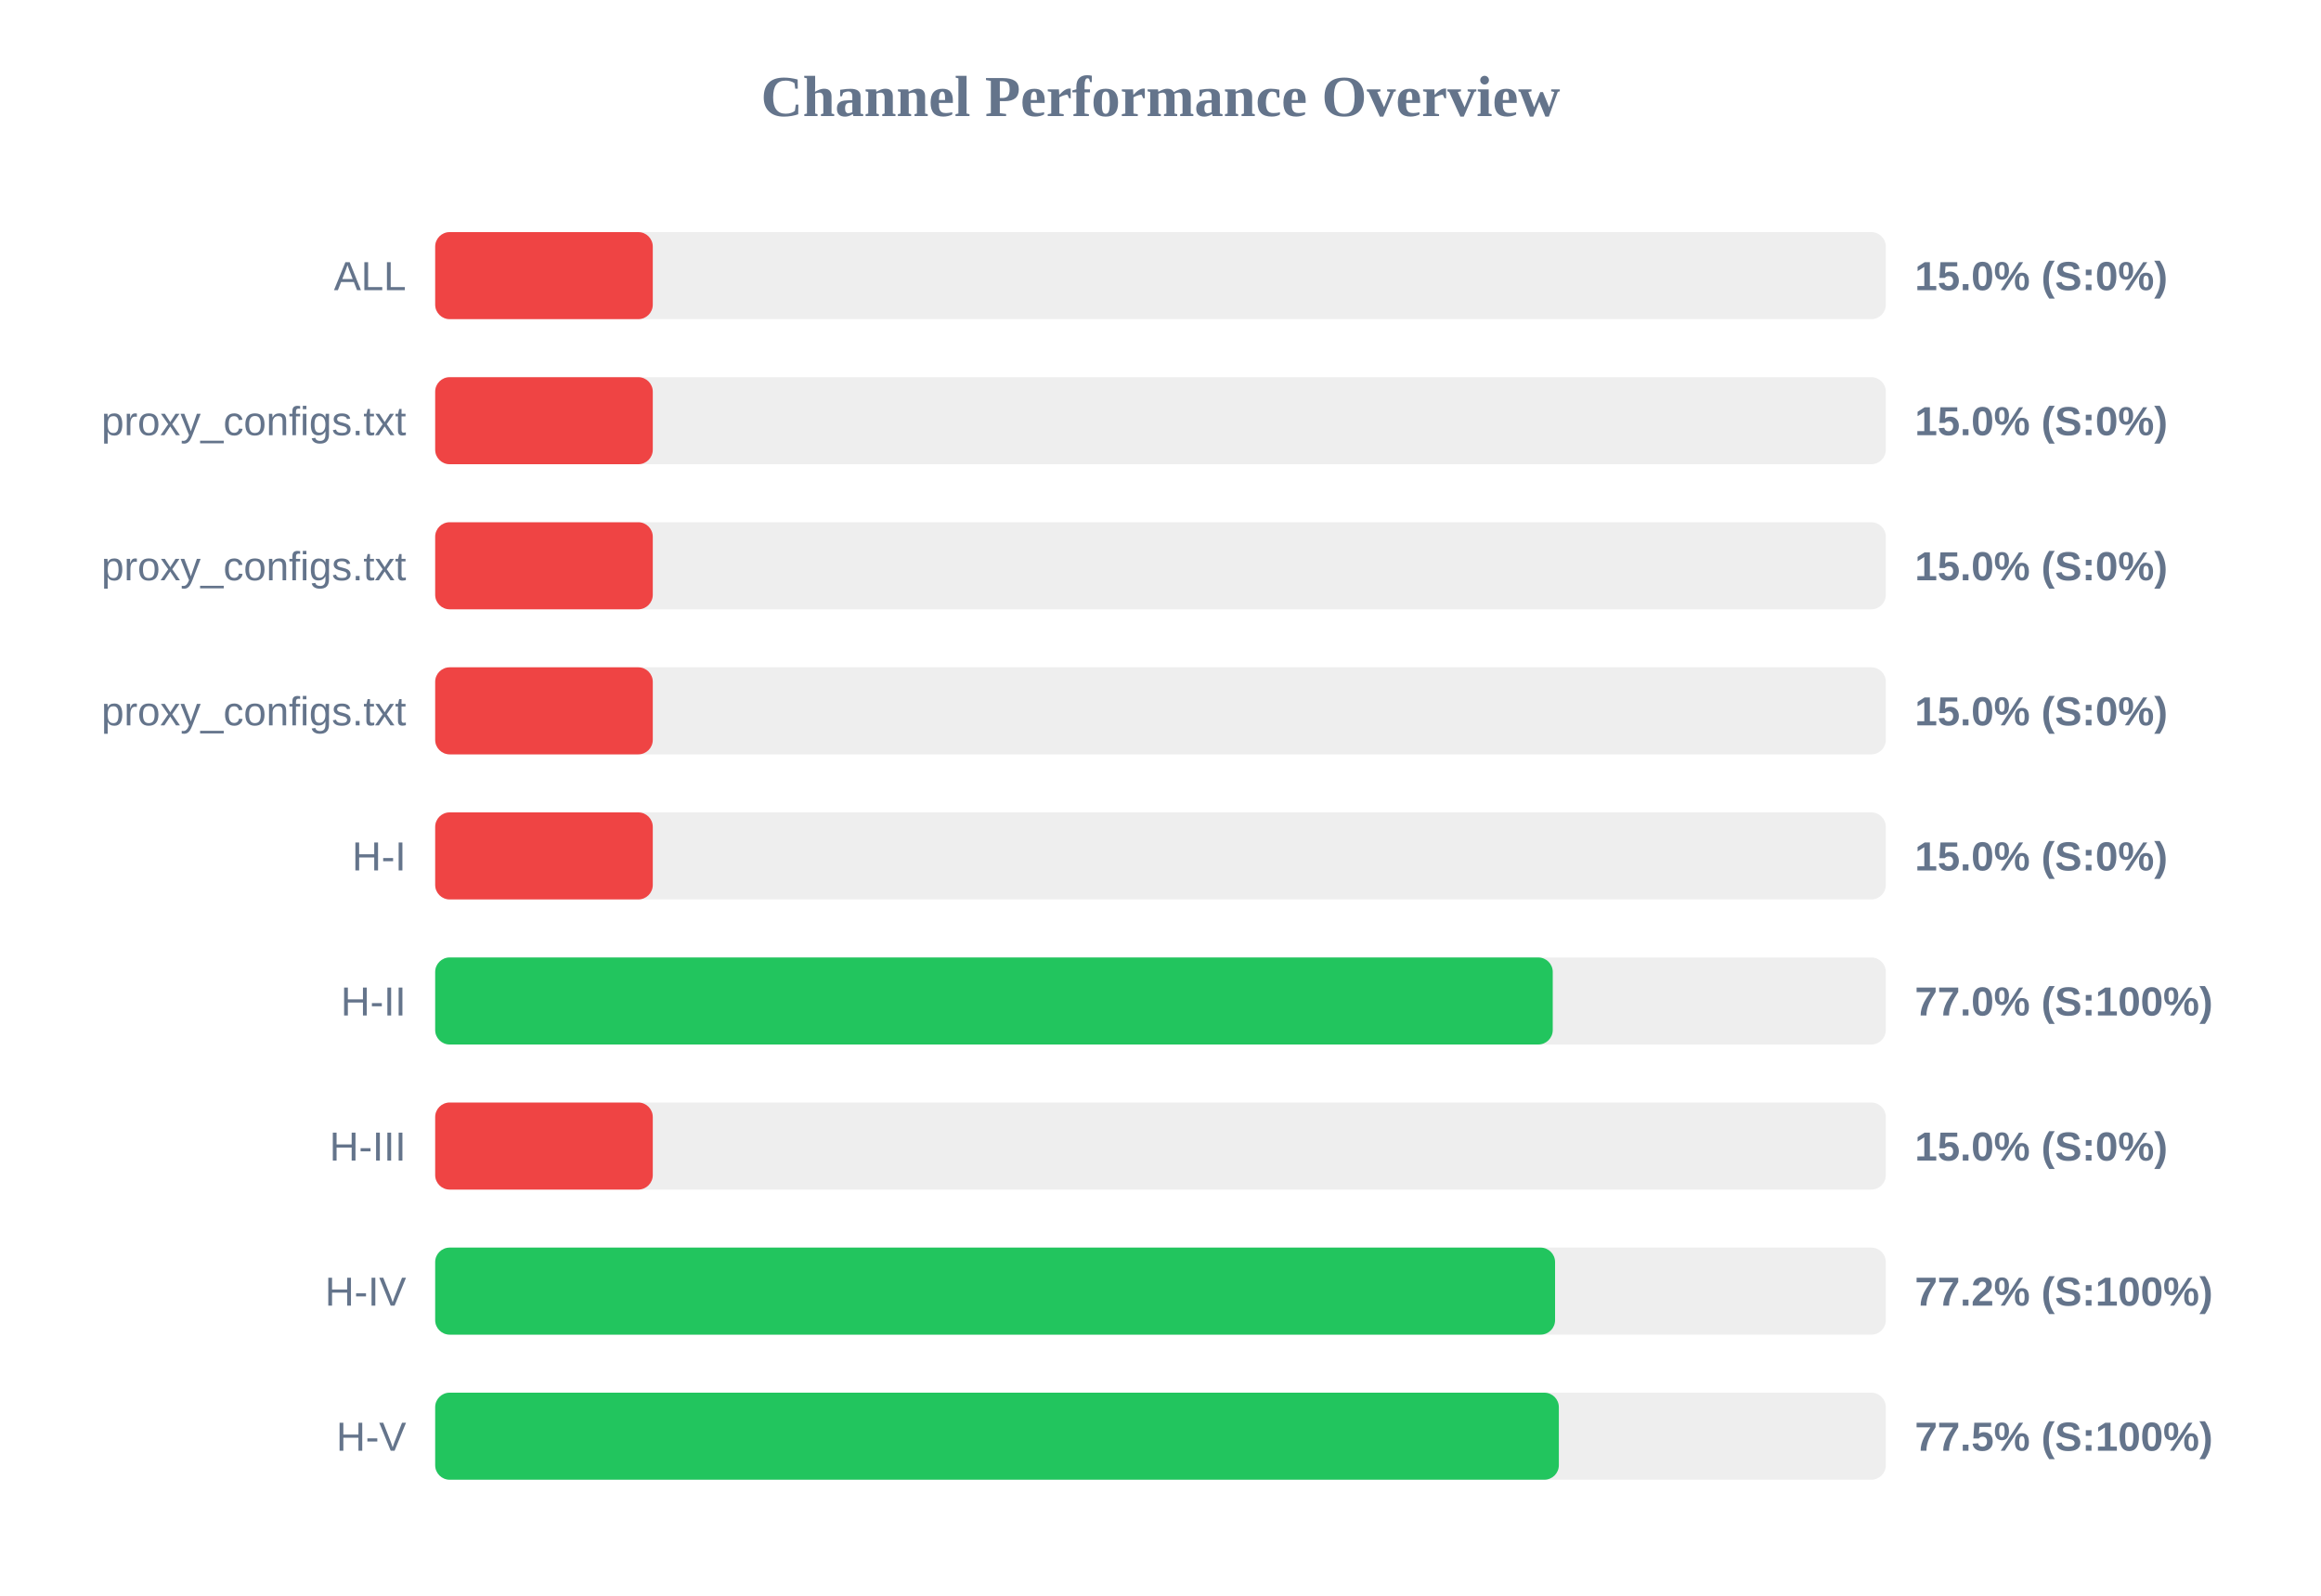
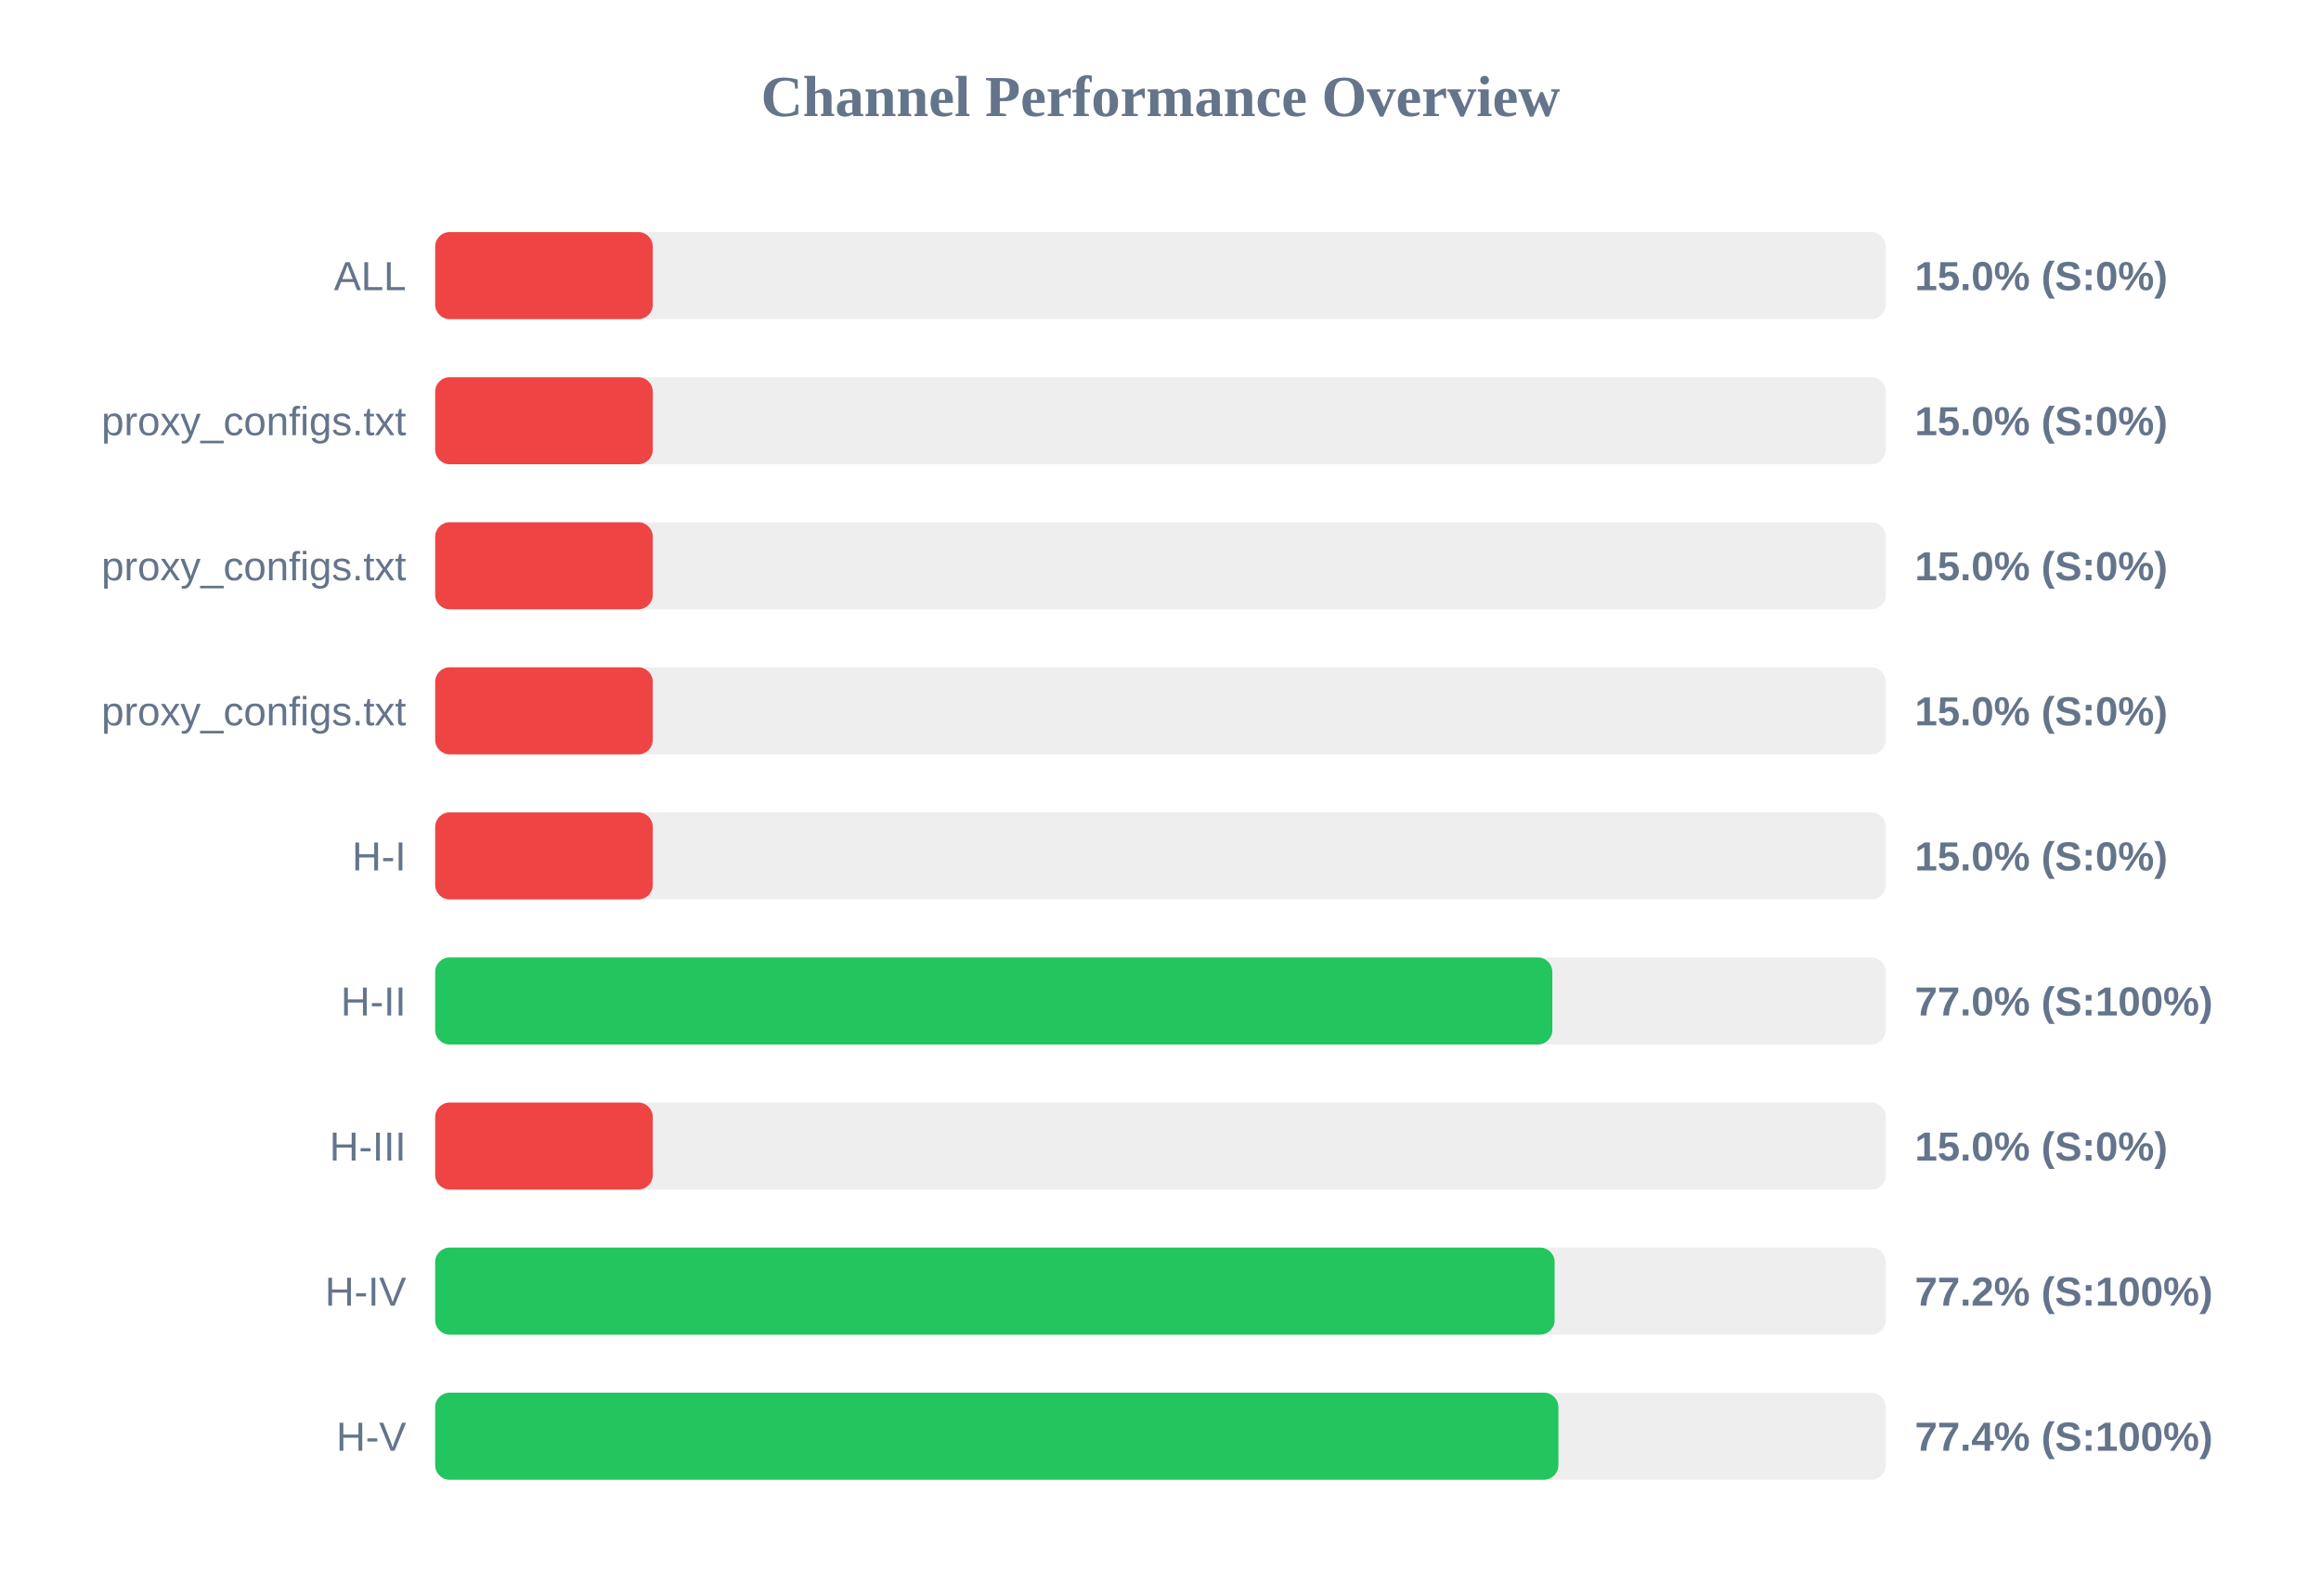
<svg xmlns="http://www.w3.org/2000/svg" width="800" height="550" version="1.1">
  <style>
        .row { font: 14px Arial; fill: #64748b; }
        .score { font: bold 14px Arial; fill: #64748b; }
    </style>
  <text x="400" y="40" text-anchor="middle" font-size="20px" font-weight="bold" fill="#64748b">Channel Performance Overview</text>
  <rect x="150" y="80" width="500" height="30" fill="#eee" rx="5" />
  <rect x="150" y="80" width="75.0" height="30" fill="#ef4444" rx="5" />
  <text x="140" y="100" text-anchor="end" class="row">ALL</text>
  <text x="660" y="100" text-anchor="start" class="score">15.0% (S:0%)</text>
  <rect x="150" y="130" width="500" height="30" fill="#eee" rx="5" />
  <rect x="150" y="130" width="75.0" height="30" fill="#ef4444" rx="5" />
  <text x="140" y="150" text-anchor="end" class="row">proxy_configs.txt</text>
  <text x="660" y="150" text-anchor="start" class="score">15.0% (S:0%)</text>
  <rect x="150" y="180" width="500" height="30" fill="#eee" rx="5" />
  <rect x="150" y="180" width="75.0" height="30" fill="#ef4444" rx="5" />
  <text x="140" y="200" text-anchor="end" class="row">proxy_configs.txt</text>
  <text x="660" y="200" text-anchor="start" class="score">15.0% (S:0%)</text>
  <rect x="150" y="230" width="500" height="30" fill="#eee" rx="5" />
  <rect x="150" y="230" width="75.0" height="30" fill="#ef4444" rx="5" />
  <text x="140" y="250" text-anchor="end" class="row">proxy_configs.txt</text>
  <text x="660" y="250" text-anchor="start" class="score">15.0% (S:0%)</text>
  <rect x="150" y="280" width="500" height="30" fill="#eee" rx="5" />
  <rect x="150" y="280" width="75.0" height="30" fill="#ef4444" rx="5" />
  <text x="140" y="300" text-anchor="end" class="row">H-I</text>
  <text x="660" y="300" text-anchor="start" class="score">15.0% (S:0%)</text>
  <rect x="150" y="330" width="500" height="30" fill="#eee" rx="5" />
-   <rect x="150" y="330" width="385.2" height="30" fill="#22c55e" rx="5" />
+   <rect x="150" y="330" width="385.05" height="30" fill="#22c55e" rx="5" />
  <text x="140" y="350" text-anchor="end" class="row">H-II</text>
  <text x="660" y="350" text-anchor="start" class="score">77.0% (S:100%)</text>
  <rect x="150" y="380" width="500" height="30" fill="#eee" rx="5" />
  <rect x="150" y="380" width="75.0" height="30" fill="#ef4444" rx="5" />
  <text x="140" y="400" text-anchor="end" class="row">H-III</text>
  <text x="660" y="400" text-anchor="start" class="score">15.0% (S:0%)</text>
  <rect x="150" y="430" width="500" height="30" fill="#eee" rx="5" />
-   <rect x="150" y="430" width="386.0" height="30" fill="#22c55e" rx="5" />
+   <rect x="150" y="430" width="385.85" height="30" fill="#22c55e" rx="5" />
  <text x="140" y="450" text-anchor="end" class="row">H-IV</text>
  <text x="660" y="450" text-anchor="start" class="score">77.2% (S:100%)</text>
  <rect x="150" y="480" width="500" height="30" fill="#eee" rx="5" />
-   <rect x="150" y="480" width="387.3" height="30" fill="#22c55e" rx="5" />
+   <rect x="150" y="480" width="387.15" height="30" fill="#22c55e" rx="5" />
  <text x="140" y="500" text-anchor="end" class="row">H-V</text>
-   <text x="660" y="500" text-anchor="start" class="score">77.5% (S:100%)</text>
+   <text x="660" y="500" text-anchor="start" class="score">77.4% (S:100%)</text>
</svg>
